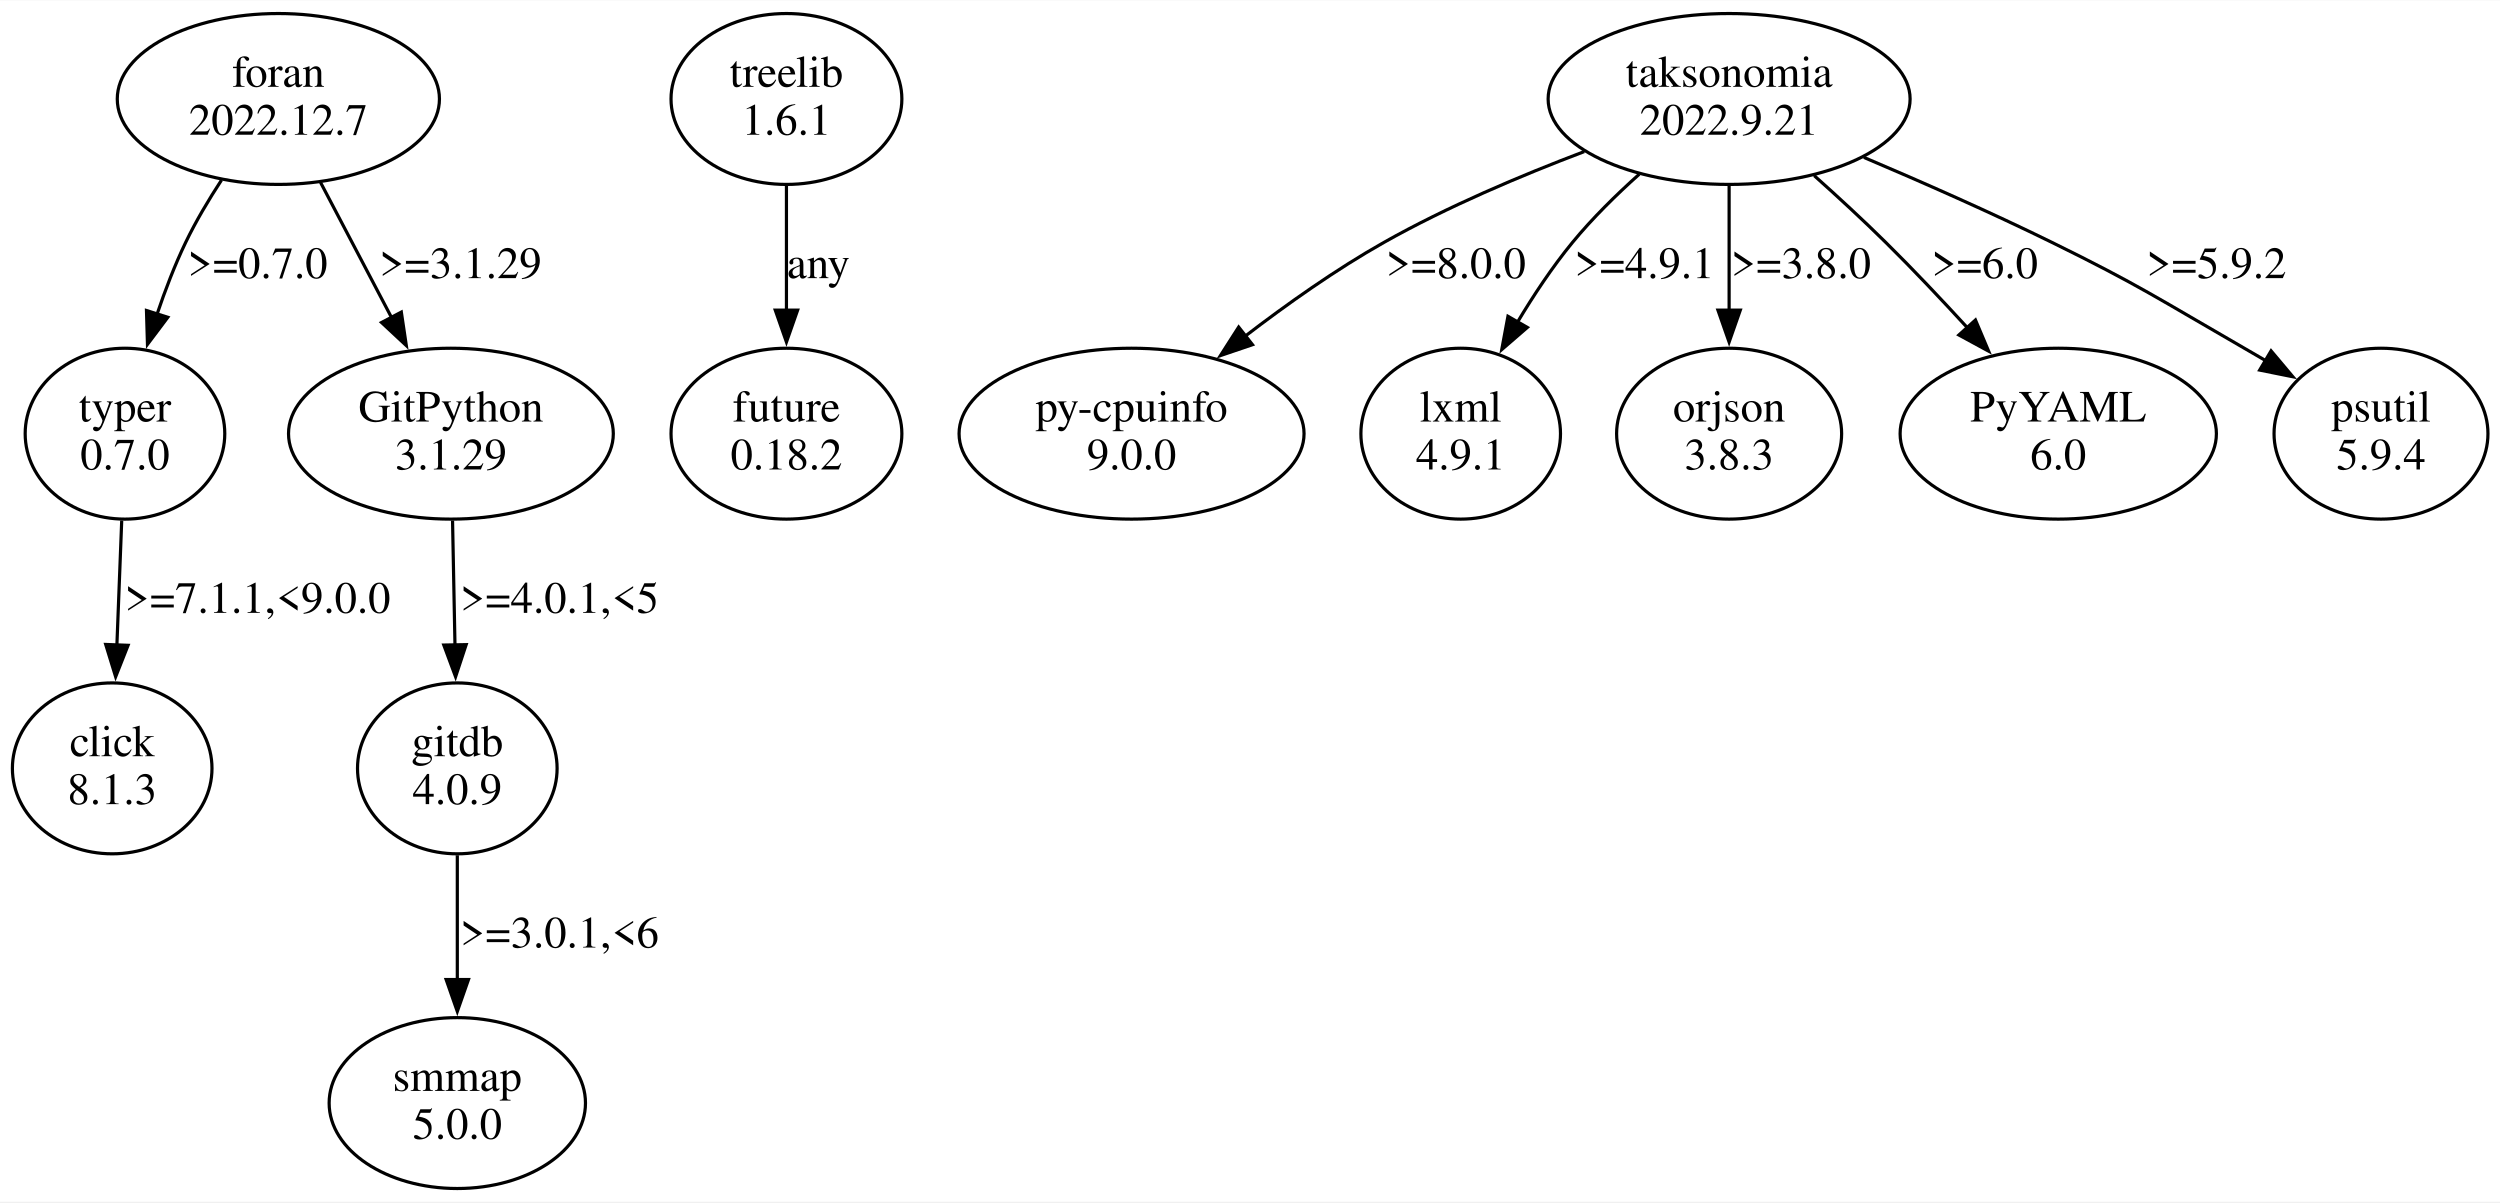
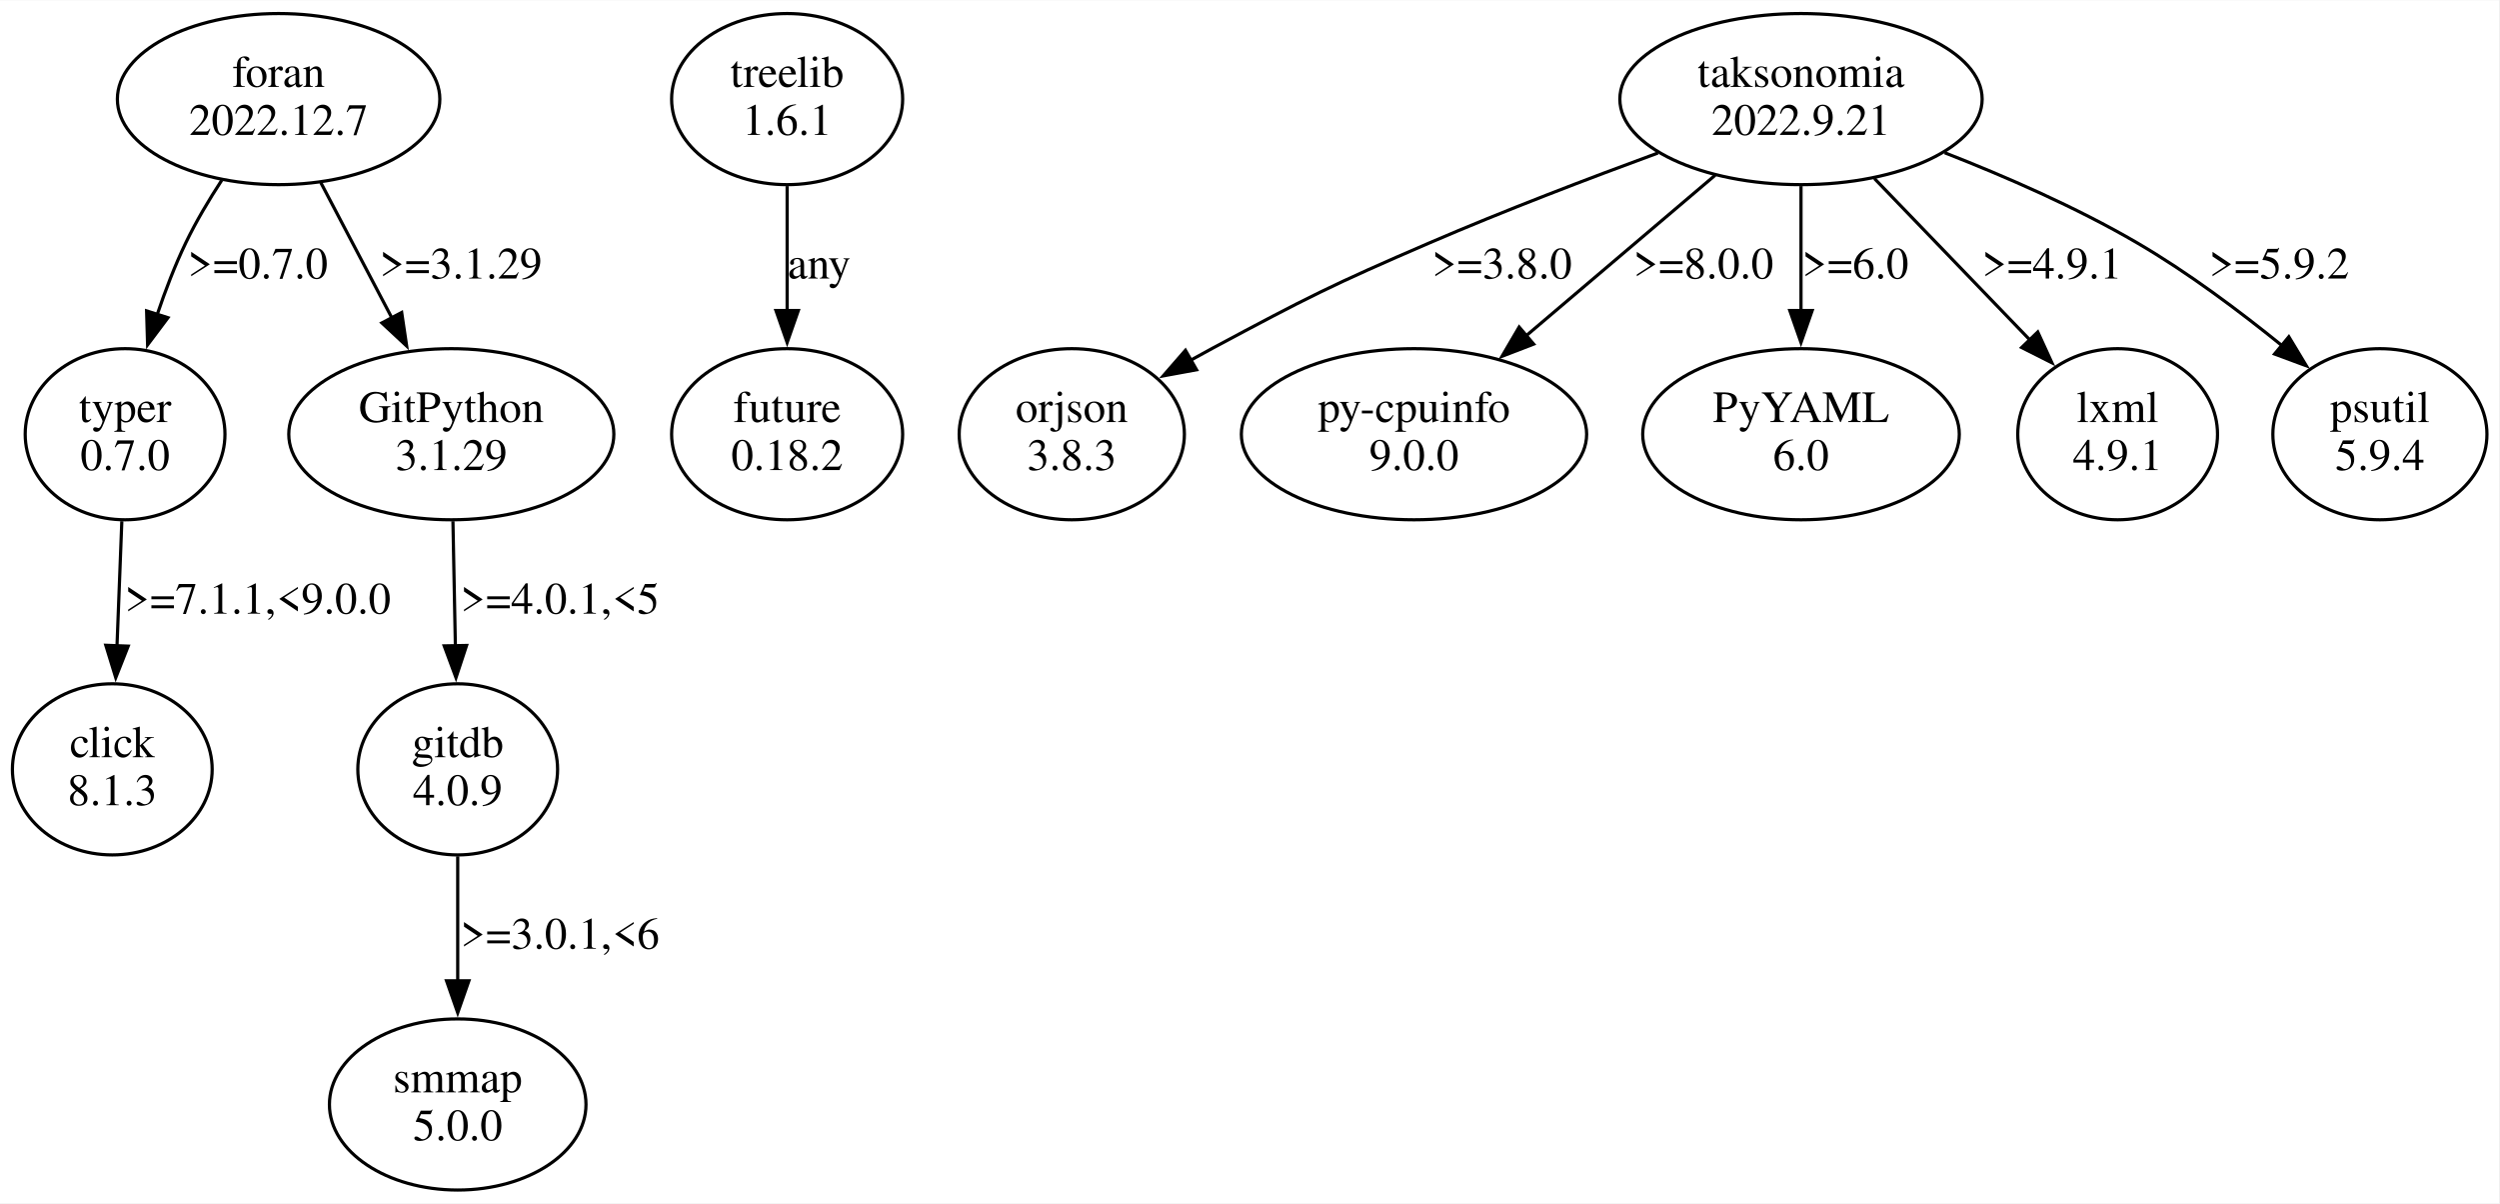
- <svg xmlns="http://www.w3.org/2000/svg" width="782pt" height="376pt" viewBox="0.00 0.00 782.35 375.96">
+ <svg xmlns="http://www.w3.org/2000/svg" width="781pt" height="376pt" viewBox="0.00 0.00 781.35 375.96">
  <g id="graph0" class="graph" transform="scale(1 1) rotate(0) translate(4 371.96)">
-     <polygon fill="white" stroke="none" points="-4,4 -4,-371.96 778.35,-371.96 778.35,4 -4,4" />
+     <polygon fill="white" stroke="none" points="-4,4 -4,-371.96 777.35,-371.96 777.35,4 -4,4" />
    <g id="node1" class="node">
      <ellipse fill="none" stroke="black" cx="35.11" cy="-236.35" rx="31.23" ry="26.74" />
      <text text-anchor="middle" x="35.11" y="-240.15" font-family="Times,serif" font-size="14.00">typer</text>
      <text text-anchor="middle" x="35.11" y="-225.15" font-family="Times,serif" font-size="14.00">0.7.0</text>
    </g>
    <g id="node2" class="node">
      <ellipse fill="none" stroke="black" cx="31.11" cy="-131.61" rx="31.23" ry="26.74" />
      <text text-anchor="middle" x="31.11" y="-135.41" font-family="Times,serif" font-size="14.00">click</text>
      <text text-anchor="middle" x="31.11" y="-120.41" font-family="Times,serif" font-size="14.00">8.1.3</text>
    </g>
    <g id="edge1" class="edge">
      <path fill="none" stroke="black" d="M34.09,-209.16C33.63,-197.32 33.08,-183.12 32.58,-170.18" />
      <polygon fill="black" stroke="black" points="36.08,-170.12 32.19,-160.27 29.08,-170.39 36.08,-170.12" />
      <text text-anchor="middle" x="76.61" y="-180.28" font-family="Times,serif" font-size="14.00">&gt;=7.1.1,&lt;9.0.0</text>
    </g>
    <g id="node3" class="node">
      <ellipse fill="none" stroke="black" cx="242.11" cy="-341.09" rx="36.12" ry="26.74" />
      <text text-anchor="middle" x="242.11" y="-344.89" font-family="Times,serif" font-size="14.00">treelib</text>
      <text text-anchor="middle" x="242.11" y="-329.89" font-family="Times,serif" font-size="14.00">1.6.1</text>
    </g>
    <g id="node4" class="node">
      <ellipse fill="none" stroke="black" cx="242.11" cy="-236.35" rx="36.12" ry="26.74" />
      <text text-anchor="middle" x="242.11" y="-240.15" font-family="Times,serif" font-size="14.00">future</text>
      <text text-anchor="middle" x="242.11" y="-225.15" font-family="Times,serif" font-size="14.00">0.18.2</text>
    </g>
    <g id="edge2" class="edge">
      <path fill="none" stroke="black" d="M242.11,-313.9C242.11,-302.06 242.11,-287.86 242.11,-274.92" />
      <polygon fill="black" stroke="black" points="245.61,-275.01 242.11,-265.01 238.61,-275.01 245.61,-275.01" />
      <text text-anchor="middle" x="252.11" y="-285.02" font-family="Times,serif" font-size="14.00">any</text>
    </g>
    <g id="node5" class="node">
-       <ellipse fill="none" stroke="black" cx="537.11" cy="-341.09" rx="56.64" ry="26.74" />
-       <text text-anchor="middle" x="537.11" y="-344.89" font-family="Times,serif" font-size="14.00">taksonomia</text>
-       <text text-anchor="middle" x="537.11" y="-329.89" font-family="Times,serif" font-size="14.00">2022.9.21</text>
+       <ellipse fill="none" stroke="black" cx="559.11" cy="-341.09" rx="56.64" ry="26.74" />
+       <text text-anchor="middle" x="559.11" y="-344.89" font-family="Times,serif" font-size="14.00">taksonomia</text>
+       <text text-anchor="middle" x="559.11" y="-329.89" font-family="Times,serif" font-size="14.00">2022.9.21</text>
    </g>
    <g id="node6" class="node">
-       <ellipse fill="none" stroke="black" cx="350.11" cy="-236.35" rx="53.98" ry="26.74" />
-       <text text-anchor="middle" x="350.11" y="-240.15" font-family="Times,serif" font-size="14.00">py-cpuinfo</text>
-       <text text-anchor="middle" x="350.11" y="-225.15" font-family="Times,serif" font-size="14.00">9.0.0</text>
+       <ellipse fill="none" stroke="black" cx="331.11" cy="-236.35" rx="35.21" ry="26.74" />
+       <text text-anchor="middle" x="331.11" y="-240.15" font-family="Times,serif" font-size="14.00">orjson</text>
+       <text text-anchor="middle" x="331.11" y="-225.15" font-family="Times,serif" font-size="14.00">3.8.3</text>
    </g>
    <g id="edge3" class="edge">
-       <path fill="none" stroke="black" d="M491.78,-324.63C472,-317.14 448.86,-307.35 429.11,-296.22 414.1,-287.76 398.67,-276.84 385.47,-266.71" />
-       <polygon fill="black" stroke="black" points="387.95,-264.2 377.92,-260.79 383.63,-269.71 387.95,-264.2" />
-       <text text-anchor="middle" x="451.61" y="-285.02" font-family="Times,serif" font-size="14.00">&gt;=8.0.0</text>
+       <path fill="none" stroke="black" d="M514.39,-324.25C492.69,-316.29 466.35,-306.23 443.11,-296.22 412.26,-282.93 404.73,-279.08 375.11,-263.22 372.89,-262.03 370.62,-260.79 368.34,-259.51" />
+       <polygon fill="black" stroke="black" points="370.12,-256.5 359.7,-254.59 366.65,-262.58 370.12,-256.5" />
+       <text text-anchor="middle" x="465.61" y="-285.02" font-family="Times,serif" font-size="14.00">&gt;=3.8.0</text>
    </g>
    <g id="node7" class="node">
-       <ellipse fill="none" stroke="black" cx="453.11" cy="-236.35" rx="31.23" ry="26.74" />
-       <text text-anchor="middle" x="453.11" y="-240.15" font-family="Times,serif" font-size="14.00">lxml</text>
-       <text text-anchor="middle" x="453.11" y="-225.15" font-family="Times,serif" font-size="14.00">4.9.1</text>
+       <ellipse fill="none" stroke="black" cx="438.11" cy="-236.35" rx="53.98" ry="26.74" />
+       <text text-anchor="middle" x="438.11" y="-240.15" font-family="Times,serif" font-size="14.00">py-cpuinfo</text>
+       <text text-anchor="middle" x="438.11" y="-225.15" font-family="Times,serif" font-size="14.00">9.0.0</text>
    </g>
    <g id="edge4" class="edge">
-       <path fill="none" stroke="black" d="M508.99,-317.55C501.75,-311.07 494.28,-303.72 488.11,-296.22 481.81,-288.56 475.91,-279.65 470.8,-271.11" />
-       <polygon fill="black" stroke="black" points="473.97,-269.6 465.96,-262.67 467.9,-273.08 473.97,-269.6" />
-       <text text-anchor="middle" x="510.61" y="-285.02" font-family="Times,serif" font-size="14.00">&gt;=4.9.1</text>
+       <path fill="none" stroke="black" d="M532.26,-317.29C514.83,-302.49 491.93,-283.05 473.09,-267.05" />
+       <polygon fill="black" stroke="black" points="475.52,-264.52 465.63,-260.71 470.99,-269.85 475.52,-264.52" />
+       <text text-anchor="middle" x="528.61" y="-285.02" font-family="Times,serif" font-size="14.00">&gt;=8.0.0</text>
    </g>
    <g id="node8" class="node">
-       <ellipse fill="none" stroke="black" cx="537.11" cy="-236.35" rx="35.21" ry="26.74" />
-       <text text-anchor="middle" x="537.11" y="-240.15" font-family="Times,serif" font-size="14.00">orjson</text>
-       <text text-anchor="middle" x="537.11" y="-225.15" font-family="Times,serif" font-size="14.00">3.8.3</text>
+       <ellipse fill="none" stroke="black" cx="559.11" cy="-236.35" rx="49.49" ry="26.74" />
+       <text text-anchor="middle" x="559.11" y="-240.15" font-family="Times,serif" font-size="14.00">PyYAML</text>
+       <text text-anchor="middle" x="559.11" y="-225.15" font-family="Times,serif" font-size="14.00">6.0</text>
    </g>
    <g id="edge5" class="edge">
-       <path fill="none" stroke="black" d="M537.11,-313.9C537.11,-302.06 537.11,-287.86 537.11,-274.92" />
-       <polygon fill="black" stroke="black" points="540.61,-275.01 537.11,-265.01 533.61,-275.01 540.61,-275.01" />
-       <text text-anchor="middle" x="559.61" y="-285.02" font-family="Times,serif" font-size="14.00">&gt;=3.8.0</text>
+       <path fill="none" stroke="black" d="M559.11,-313.9C559.11,-302.06 559.11,-287.86 559.11,-274.92" />
+       <polygon fill="black" stroke="black" points="562.61,-275.01 559.11,-265.01 555.61,-275.01 562.61,-275.01" />
+       <text text-anchor="middle" x="576.11" y="-285.02" font-family="Times,serif" font-size="14.00">&gt;=6.0</text>
    </g>
    <g id="node9" class="node">
-       <ellipse fill="none" stroke="black" cx="640.11" cy="-236.35" rx="49.49" ry="26.74" />
-       <text text-anchor="middle" x="640.11" y="-240.15" font-family="Times,serif" font-size="14.00">PyYAML</text>
-       <text text-anchor="middle" x="640.11" y="-225.15" font-family="Times,serif" font-size="14.00">6.0</text>
+       <ellipse fill="none" stroke="black" cx="658.11" cy="-236.35" rx="31.23" ry="26.74" />
+       <text text-anchor="middle" x="658.11" y="-240.15" font-family="Times,serif" font-size="14.00">lxml</text>
+       <text text-anchor="middle" x="658.11" y="-225.15" font-family="Times,serif" font-size="14.00">4.9.1</text>
    </g>
    <g id="edge6" class="edge">
-       <path fill="none" stroke="black" d="M563.74,-317.1C571.12,-310.51 579.05,-303.2 586.11,-296.22 594.71,-287.73 603.71,-278.19 611.85,-269.31" />
-       <polygon fill="black" stroke="black" points="614.2,-271.93 618.32,-262.17 609.01,-267.23 614.2,-271.93" />
-       <text text-anchor="middle" x="617.11" y="-285.02" font-family="Times,serif" font-size="14.00">&gt;=6.0</text>
+       <path fill="none" stroke="black" d="M582.07,-316.26C596.67,-301.12 615.63,-281.44 630.96,-265.52" />
+       <polygon fill="black" stroke="black" points="633.14,-268.31 637.56,-258.68 628.1,-263.45 633.14,-268.31" />
+       <text text-anchor="middle" x="637.61" y="-285.02" font-family="Times,serif" font-size="14.00">&gt;=4.9.1</text>
    </g>
    <g id="node10" class="node">
-       <ellipse fill="none" stroke="black" cx="741.11" cy="-236.35" rx="33.47" ry="26.74" />
-       <text text-anchor="middle" x="741.11" y="-240.15" font-family="Times,serif" font-size="14.00">psutil</text>
-       <text text-anchor="middle" x="741.11" y="-225.15" font-family="Times,serif" font-size="14.00">5.9.4</text>
+       <ellipse fill="none" stroke="black" cx="740.11" cy="-236.35" rx="33.47" ry="26.74" />
+       <text text-anchor="middle" x="740.11" y="-240.15" font-family="Times,serif" font-size="14.00">psutil</text>
+       <text text-anchor="middle" x="740.11" y="-225.15" font-family="Times,serif" font-size="14.00">5.9.4</text>
    </g>
    <g id="edge7" class="edge">
-       <path fill="none" stroke="black" d="M579.28,-322.81C597.55,-315.06 619.06,-305.57 638.11,-296.22 665.43,-282.81 671.74,-278.4 698.11,-263.22 700.41,-261.9 702.76,-260.53 705.13,-259.14" />
-       <polygon fill="black" stroke="black" points="706.71,-262.27 713.53,-254.16 703.14,-256.25 706.71,-262.27" />
-       <text text-anchor="middle" x="689.61" y="-285.02" font-family="Times,serif" font-size="14.00">&gt;=5.9.2</text>
+       <path fill="none" stroke="black" d="M604.03,-324.33C623.11,-316.88 645.25,-307.21 664.11,-296.22 679.93,-287.01 696.15,-274.88 709.52,-264.03" />
+       <polygon fill="black" stroke="black" points="711.64,-266.81 717.11,-257.74 707.18,-261.42 711.64,-266.81" />
+       <text text-anchor="middle" x="708.61" y="-285.02" font-family="Times,serif" font-size="14.00">&gt;=5.9.2</text>
    </g>
    <g id="node11" class="node">
      <ellipse fill="none" stroke="black" cx="83.11" cy="-341.09" rx="50.41" ry="26.74" />
      <text text-anchor="middle" x="83.11" y="-344.89" font-family="Times,serif" font-size="14.00">foran</text>
      <text text-anchor="middle" x="83.11" y="-329.89" font-family="Times,serif" font-size="14.00">2022.12.7</text>
    </g>
    <g id="edge9" class="edge">
      <path fill="none" stroke="black" d="M65.33,-315.73C61.3,-309.56 57.28,-302.8 54.11,-296.22 50.7,-289.13 47.69,-281.28 45.13,-273.68" />
      <polygon fill="black" stroke="black" points="48.51,-272.77 42.15,-264.3 41.84,-274.89 48.51,-272.77" />
      <text text-anchor="middle" x="76.61" y="-285.02" font-family="Times,serif" font-size="14.00">&gt;=0.7.0</text>
    </g>
    <g id="node12" class="node">
      <ellipse fill="none" stroke="black" cx="137.11" cy="-236.35" rx="50.82" ry="26.74" />
      <text text-anchor="middle" x="137.11" y="-240.15" font-family="Times,serif" font-size="14.00">GitPython</text>
      <text text-anchor="middle" x="137.11" y="-225.15" font-family="Times,serif" font-size="14.00">3.1.29</text>
    </g>
    <g id="edge8" class="edge">
      <path fill="none" stroke="black" d="M96.32,-314.96C103.06,-302.15 111.35,-286.36 118.7,-272.37" />
      <polygon fill="black" stroke="black" points="121.59,-274.4 123.15,-263.92 115.4,-271.14 121.59,-274.4" />
      <text text-anchor="middle" x="140.11" y="-285.02" font-family="Times,serif" font-size="14.00">&gt;=3.1.29</text>
    </g>
    <g id="node13" class="node">
      <ellipse fill="none" stroke="black" cx="139.11" cy="-131.61" rx="31.23" ry="26.74" />
      <text text-anchor="middle" x="139.11" y="-135.41" font-family="Times,serif" font-size="14.00">gitdb</text>
      <text text-anchor="middle" x="139.11" y="-120.41" font-family="Times,serif" font-size="14.00">4.0.9</text>
    </g>
    <g id="edge10" class="edge">
      <path fill="none" stroke="black" d="M137.62,-209.16C137.85,-197.32 138.13,-183.12 138.38,-170.18" />
      <polygon fill="black" stroke="black" points="141.88,-170.33 138.57,-160.27 134.88,-170.2 141.88,-170.33" />
      <text text-anchor="middle" x="171.11" y="-180.28" font-family="Times,serif" font-size="14.00">&gt;=4.0.1,&lt;5</text>
    </g>
    <g id="node14" class="node">
      <ellipse fill="none" stroke="black" cx="139.11" cy="-26.87" rx="40.11" ry="26.74" />
      <text text-anchor="middle" x="139.11" y="-30.67" font-family="Times,serif" font-size="14.00">smmap</text>
      <text text-anchor="middle" x="139.11" y="-15.67" font-family="Times,serif" font-size="14.00">5.0.0</text>
    </g>
    <g id="edge11" class="edge">
      <path fill="none" stroke="black" d="M139.11,-104.42C139.11,-92.58 139.11,-78.38 139.11,-65.44" />
      <polygon fill="black" stroke="black" points="142.61,-65.53 139.11,-55.53 135.61,-65.53 142.61,-65.53" />
      <text text-anchor="middle" x="171.11" y="-75.54" font-family="Times,serif" font-size="14.00">&gt;=3.0.1,&lt;6</text>
    </g>
  </g>
</svg>
